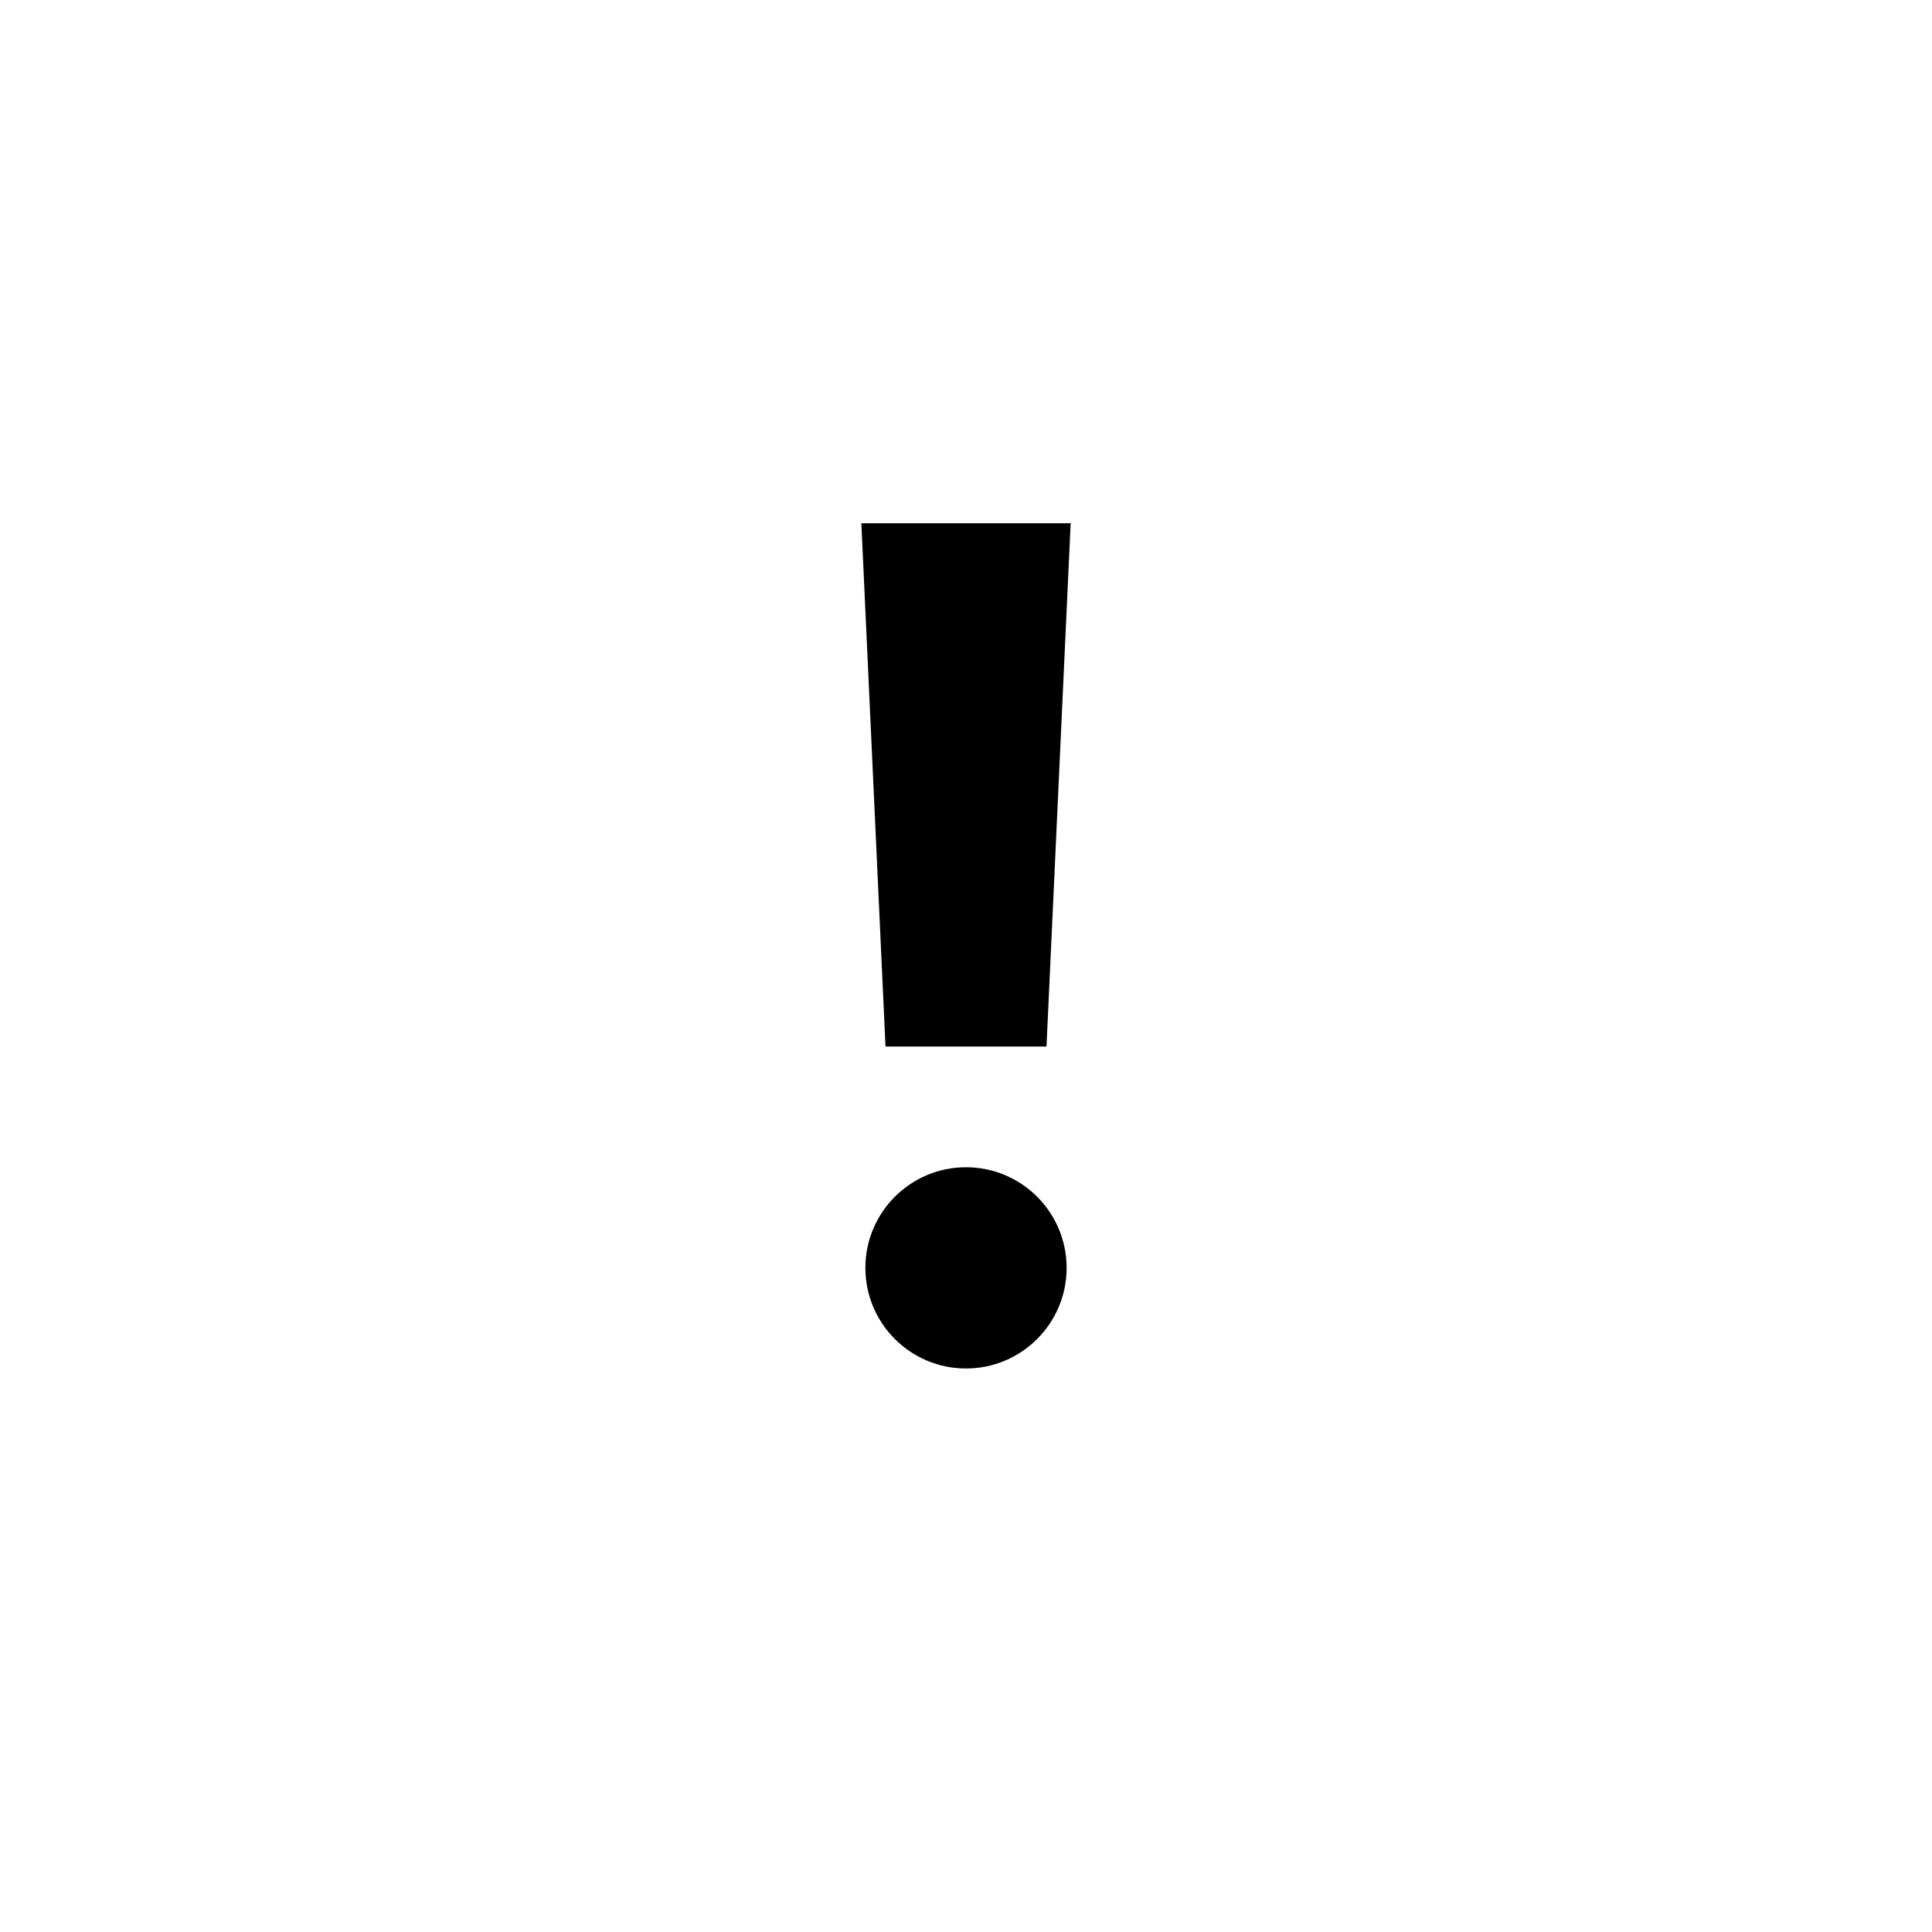
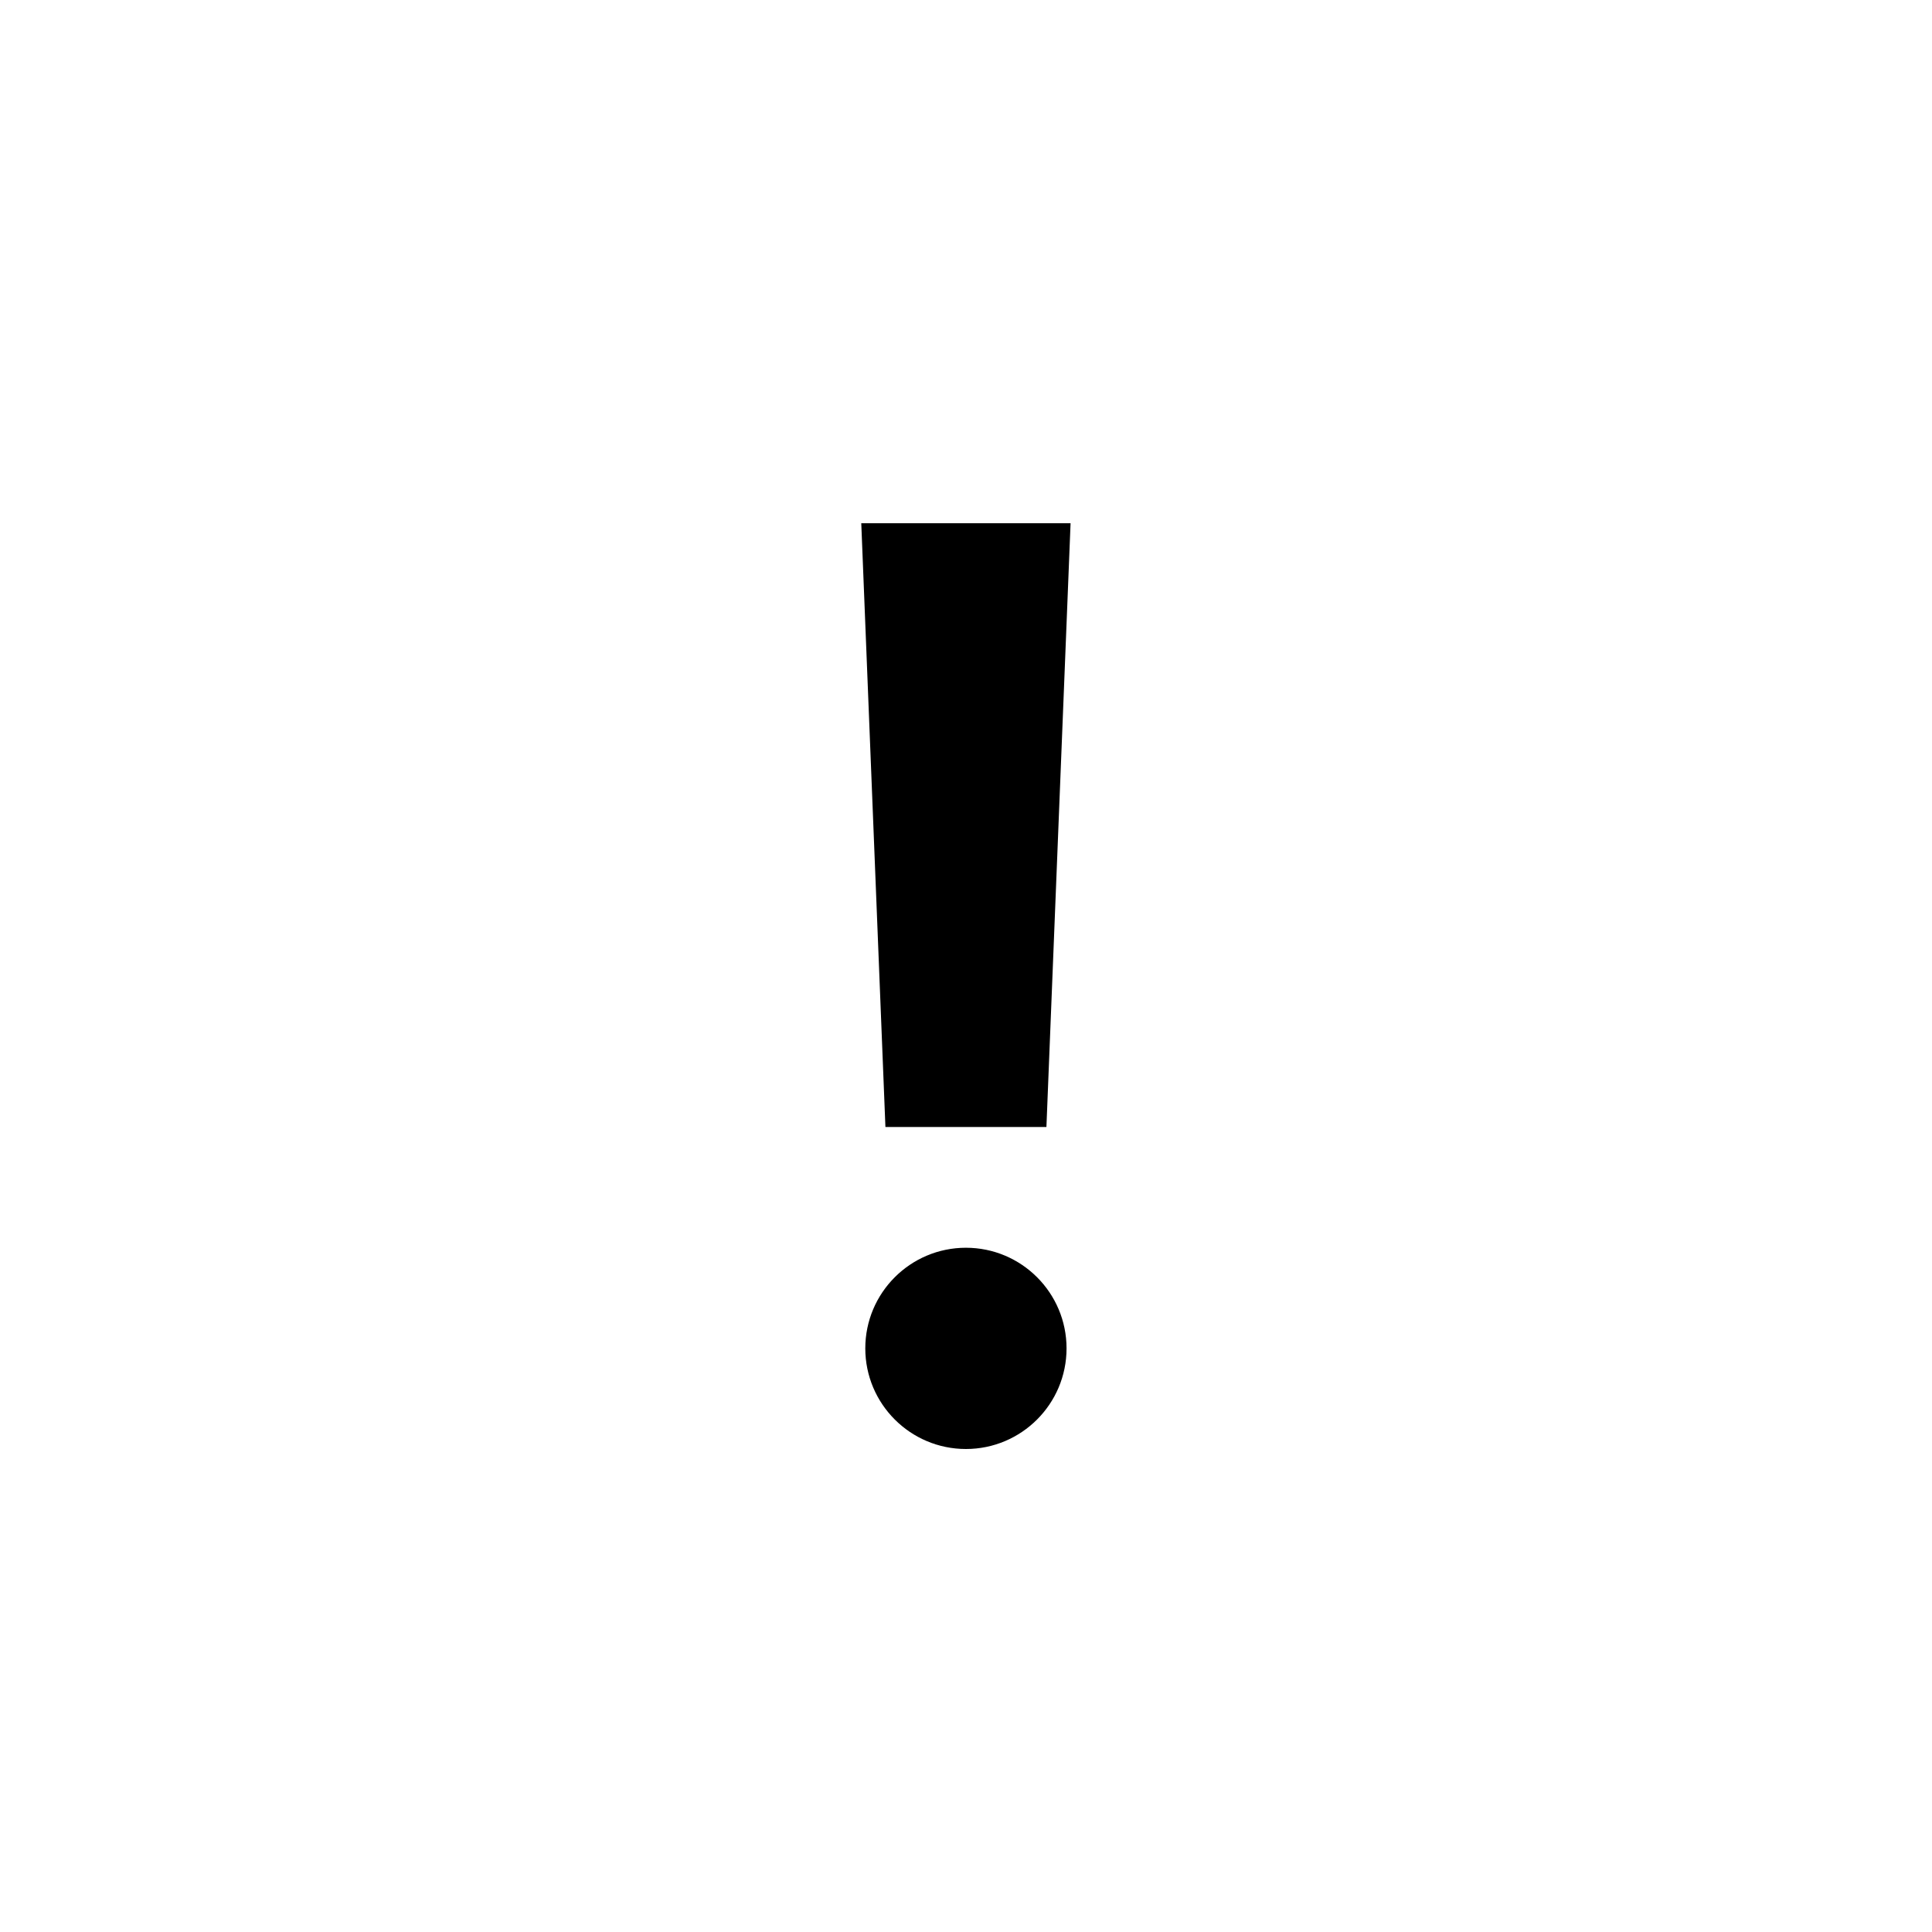
<svg xmlns="http://www.w3.org/2000/svg" width="24" height="24" viewBox="0 0 24 24" fill="none">
  <rect width="24" height="24" fill="none" />
-   <path d="M10.7 6.5H13.3L13 13H11L10.7 6.5Z" fill="#000000" />
-   <path d="M13.25 15.75C13.25 16.44 12.69 17 12 17C11.31 17 10.75 16.44 10.75 15.75C10.75 15.06 11.31 14.5 12 14.5C12.69 14.5 13.25 15.06 13.25 15.75Z" fill="#000000" />
+   <path d="M10.699 6.5H13.299L12.999 14H10.999L10.699 6.5Z" fill="#000000" />
+   <path d="M13.249 16.75C13.249 17.44 12.689 18 11.999 18C11.309 18 10.749 17.44 10.749 16.75C10.749 16.06 11.309 15.5 11.999 15.5C12.689 15.5 13.249 16.06 13.249 16.75Z" fill="#000000" />
</svg>
